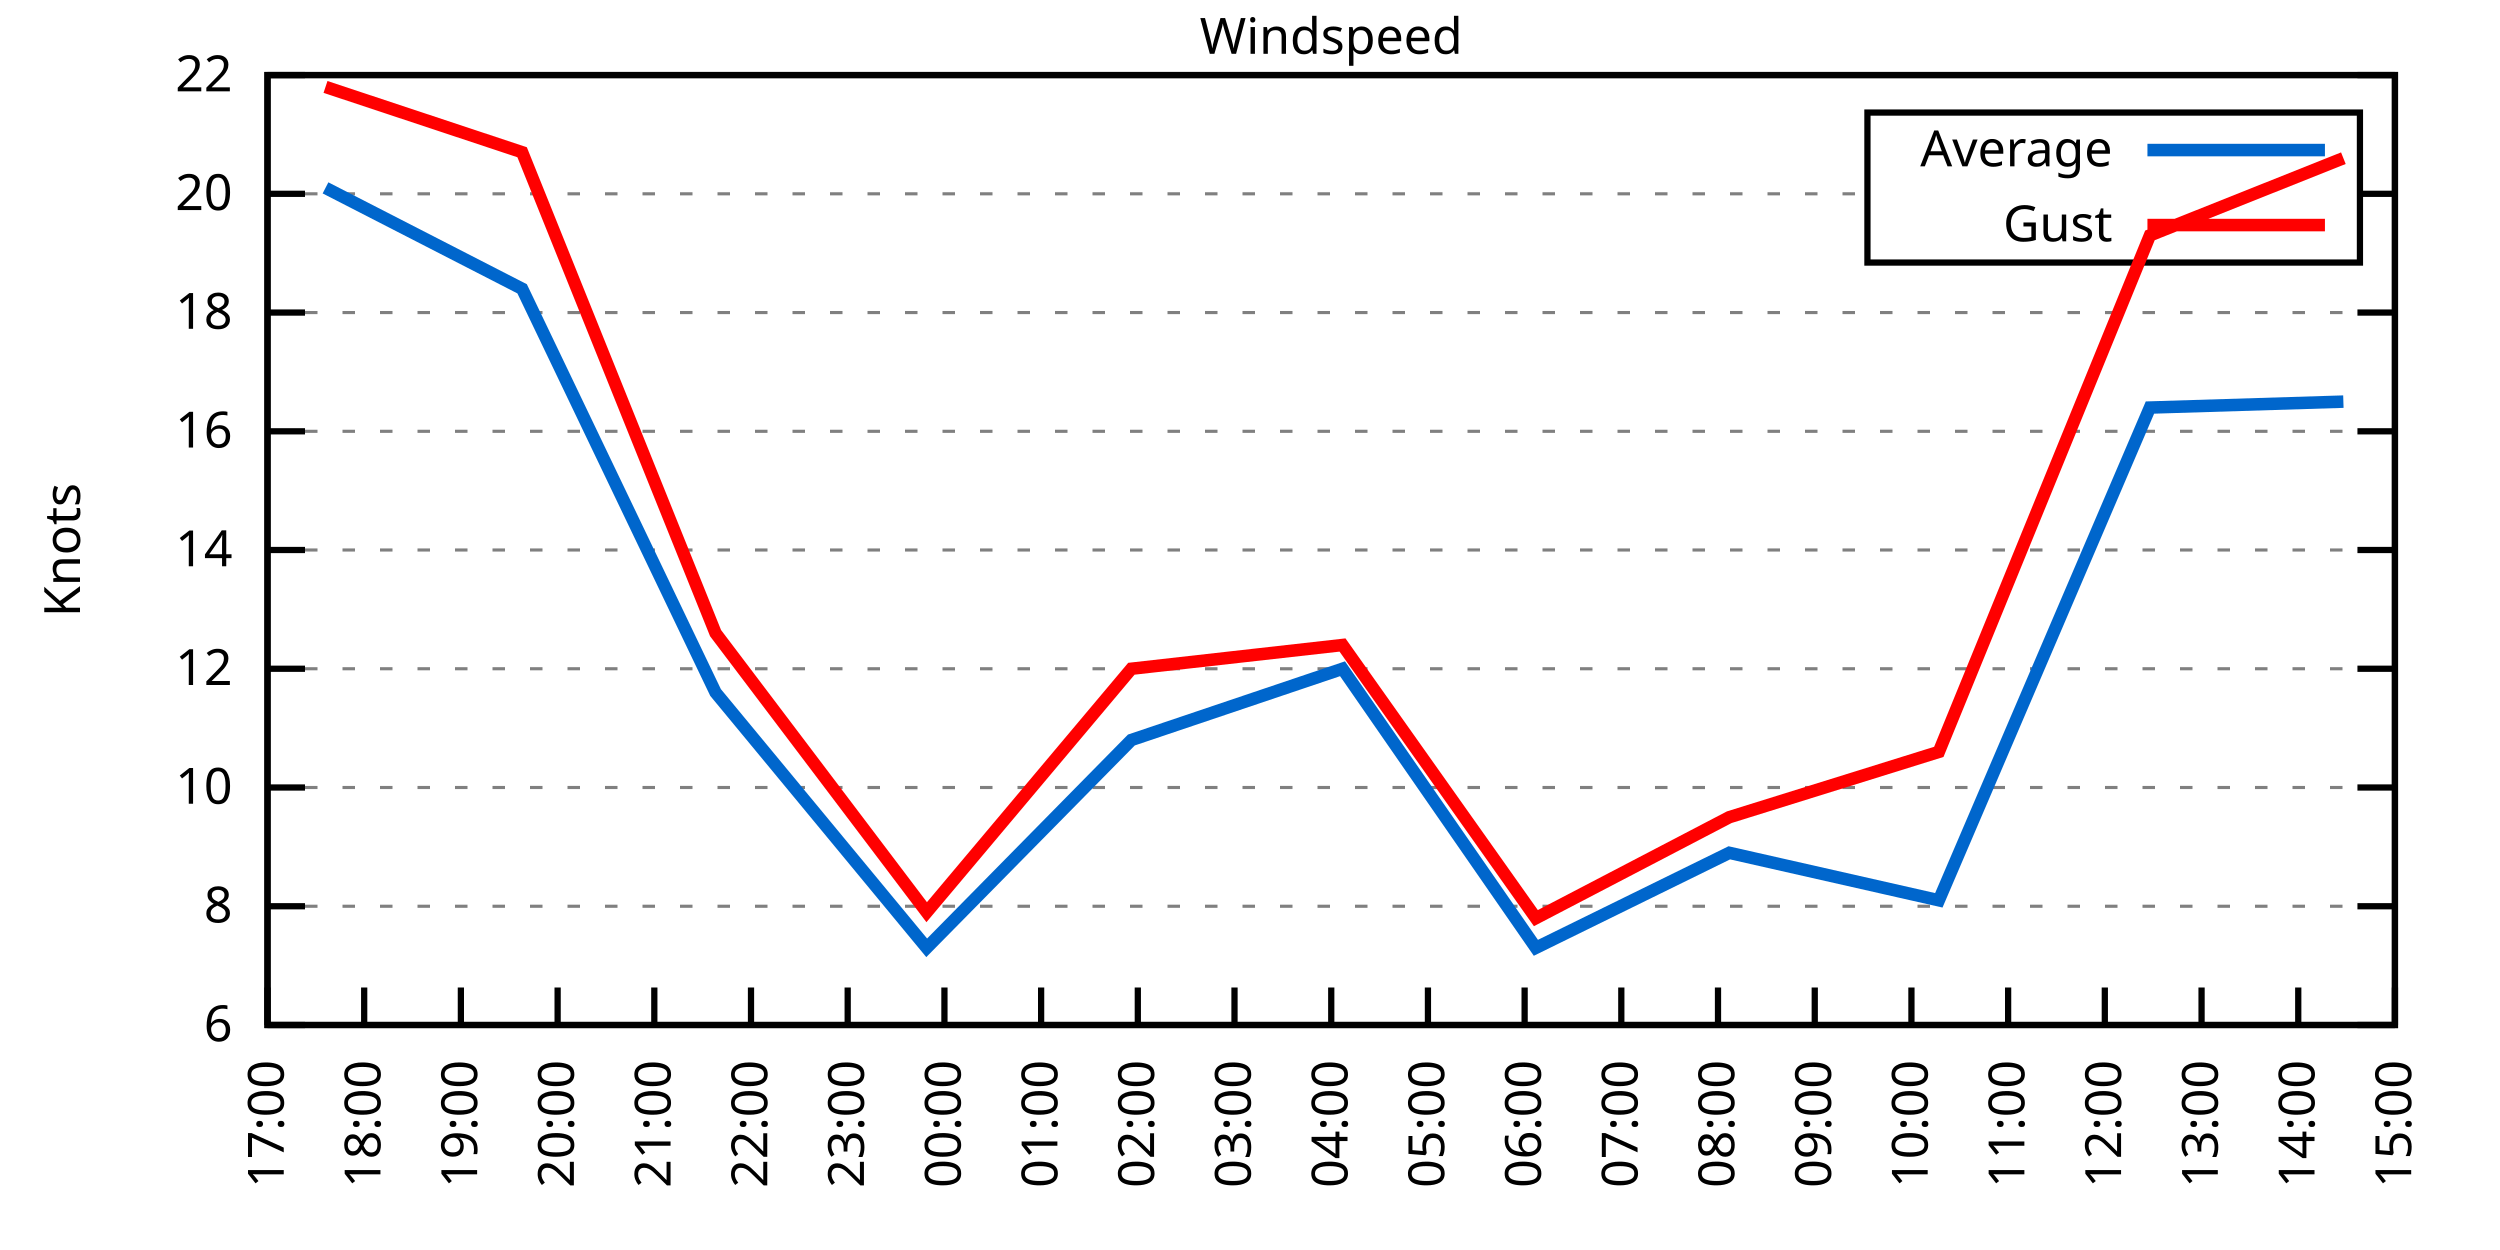
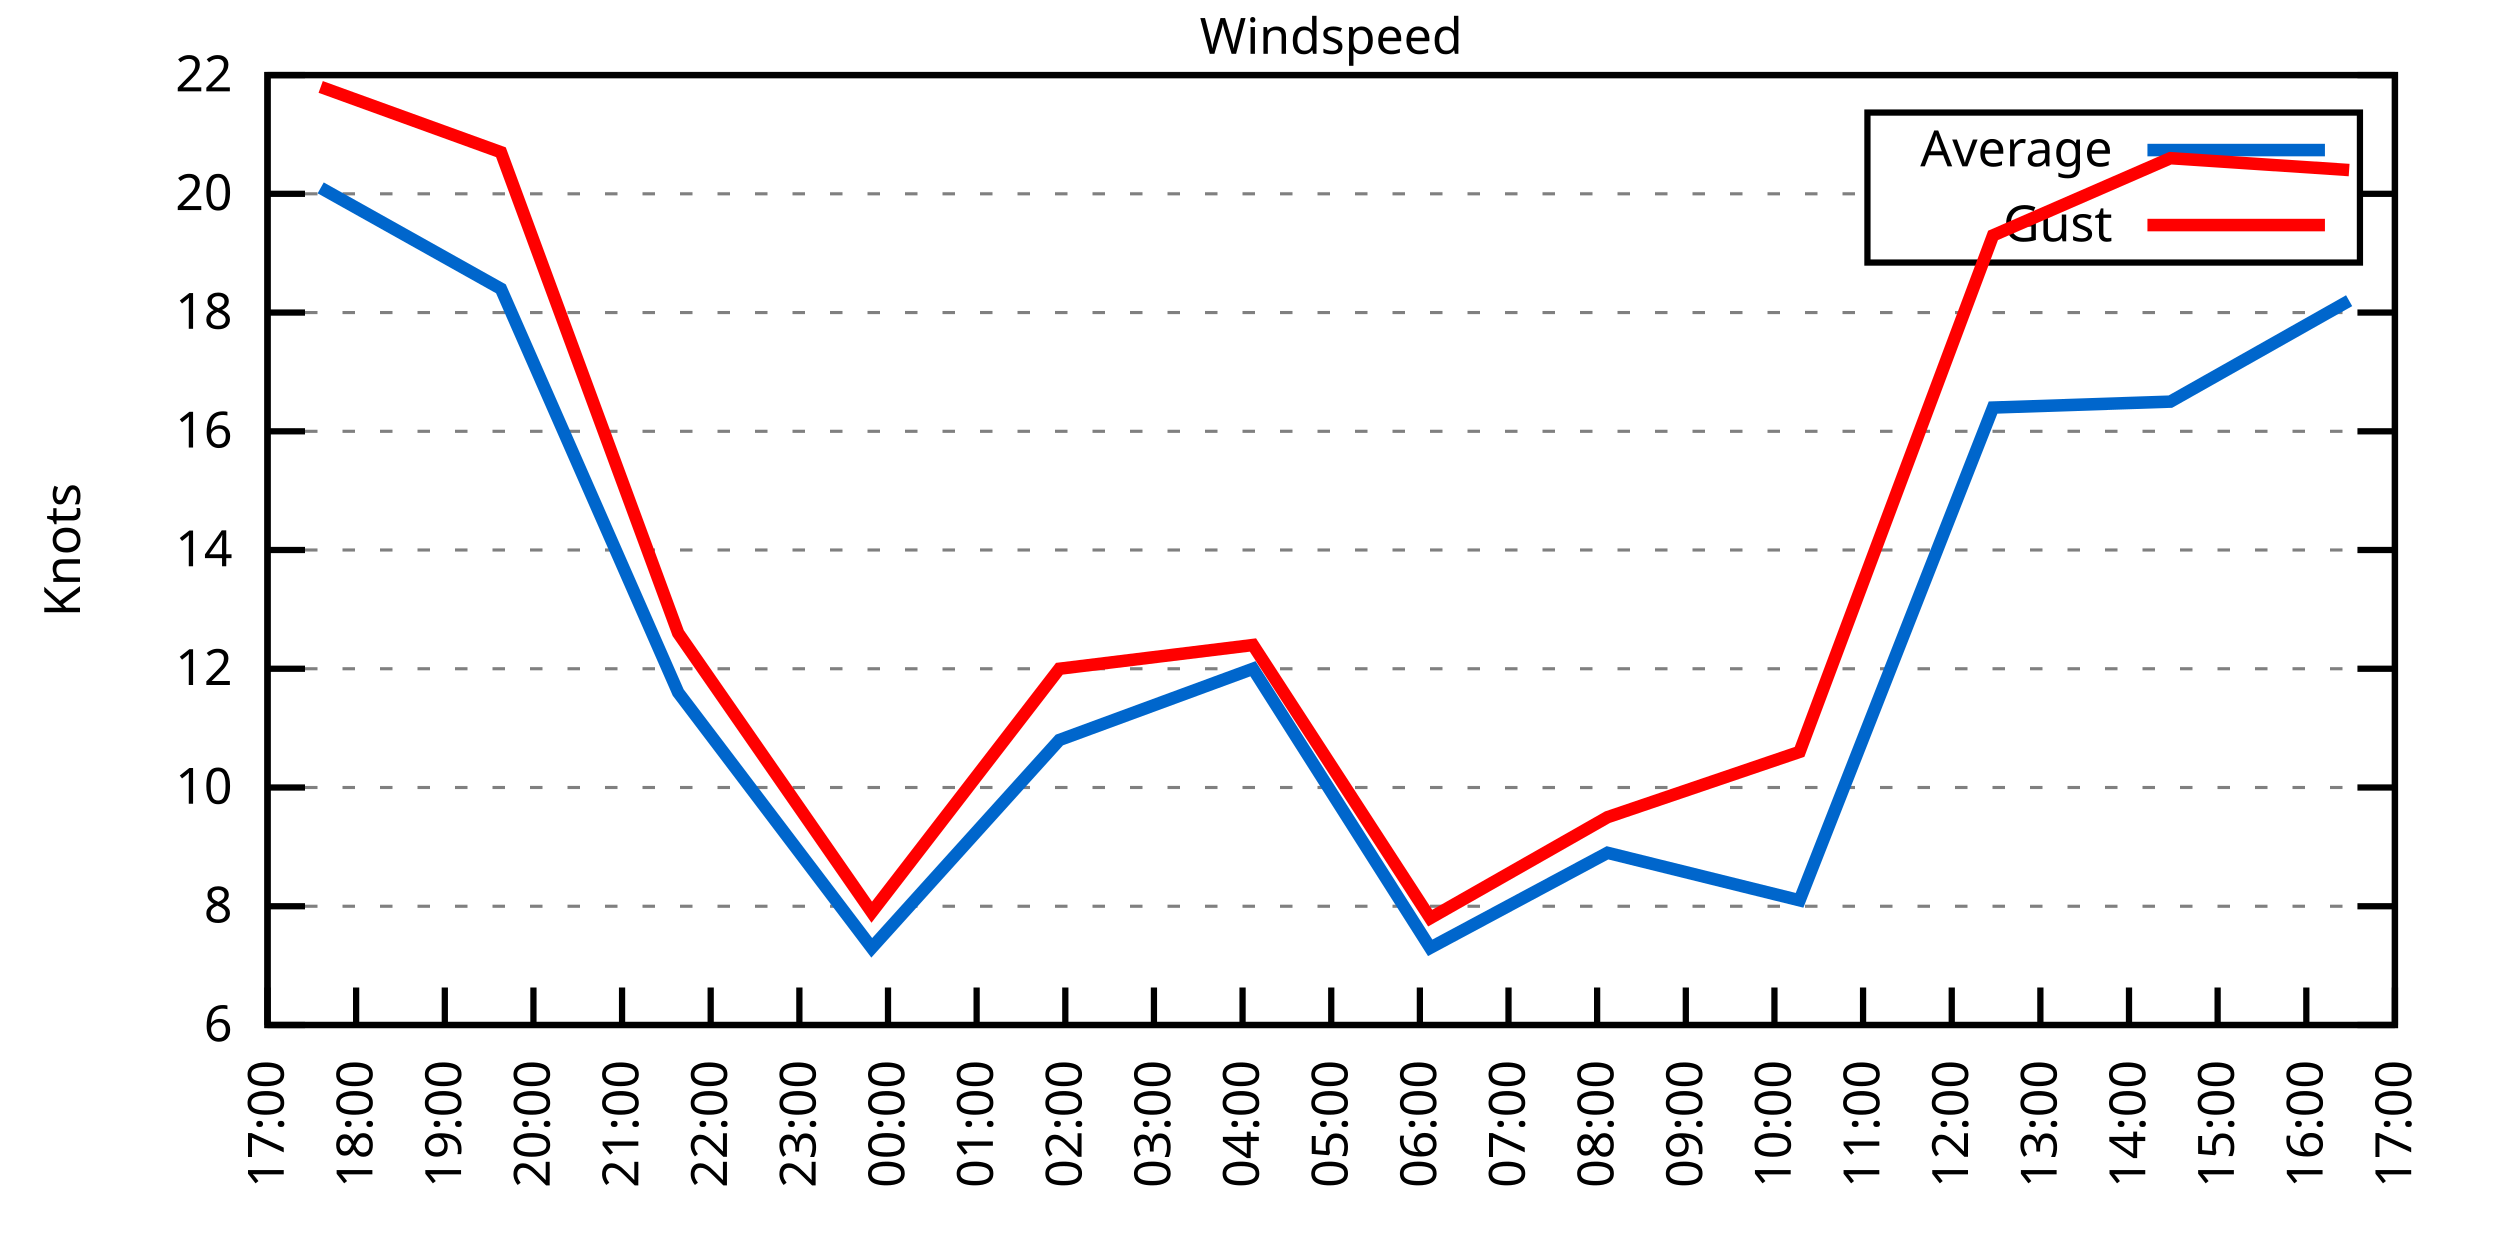
<svg xmlns="http://www.w3.org/2000/svg" xmlns:xlink="http://www.w3.org/1999/xlink" width="400" height="200" viewBox="0 0 400 200">
  <g id="gnuplot_canvas">
    <rect x="0" y="0" width="400" height="200" fill="none" />
    <defs>
      <circle id="gpDot" r="0.5" stroke-width="0.5" stroke="currentColor" />
      <path id="gpPt0" stroke-width="0.333" stroke="currentColor" d="M-1,0 h2 M0,-1 v2" />
      <path id="gpPt1" stroke-width="0.333" stroke="currentColor" d="M-1,-1 L1,1 M1,-1 L-1,1" />
      <path id="gpPt2" stroke-width="0.333" stroke="currentColor" d="M-1,0 L1,0 M0,-1 L0,1 M-1,-1 L1,1 M-1,1 L1,-1" />
      <rect id="gpPt3" stroke-width="0.333" stroke="currentColor" x="-1" y="-1" width="2" height="2" />
      <rect id="gpPt4" stroke-width="0.333" stroke="currentColor" fill="currentColor" x="-1" y="-1" width="2" height="2" />
      <circle id="gpPt5" stroke-width="0.333" stroke="currentColor" cx="0" cy="0" r="1" />
      <use xlink:href="#gpPt5" id="gpPt6" fill="currentColor" stroke="none" />
      <path id="gpPt7" stroke-width="0.333" stroke="currentColor" d="M0,-1.33 L-1.33,0.67 L1.33,0.67 z" />
      <use xlink:href="#gpPt7" id="gpPt8" fill="currentColor" stroke="none" />
      <use xlink:href="#gpPt7" id="gpPt9" stroke="currentColor" transform="rotate(180)" />
      <use xlink:href="#gpPt9" id="gpPt10" fill="currentColor" stroke="none" />
      <use xlink:href="#gpPt3" id="gpPt11" stroke="currentColor" transform="rotate(45)" />
      <use xlink:href="#gpPt11" id="gpPt12" fill="currentColor" stroke="none" />
      <path id="gpPt13" stroke-width="0.333" stroke="currentColor" d="M0,1.330 L1.265,0.411 L0.782,-1.067 L-0.782,-1.076 L-1.265,0.411 z" />
      <use xlink:href="#gpPt13" id="gpPt14" fill="currentColor" stroke="none" />
      <filter id="textbox" filterUnits="objectBoundingBox" x="0" y="0" height="1" width="1">
        <feFlood flood-color="white" flood-opacity="1" result="bgnd" />
        <feComposite in="SourceGraphic" in2="bgnd" operator="atop" />
      </filter>
      <filter id="greybox" filterUnits="objectBoundingBox" x="0" y="0" height="1" width="1">
        <feFlood flood-color="lightgrey" flood-opacity="1" result="grey" />
        <feComposite in="SourceGraphic" in2="grey" operator="atop" />
      </filter>
    </defs>
    <g fill="none" color="white" stroke="currentColor" stroke-width="1.00" stroke-linecap="butt" stroke-linejoin="miter">
</g>
    <g fill="none" color="black" stroke="currentColor" stroke-width="1.00" stroke-linecap="butt" stroke-linejoin="miter">
      <g stroke="none" shape-rendering="crispEdges">
        <polygon fill="rgb(255, 255, 255)" points="42.80,164.00 383.18,164.00 383.18,12.02 42.80,12.02 " />
      </g>
    </g>
    <g fill="none" color="black" stroke="currentColor" stroke-width="1.00" stroke-linecap="butt" stroke-linejoin="miter">
</g>
    <g fill="none" color="black" stroke="black" stroke-width="0.50" stroke-linecap="butt" stroke-linejoin="miter">
</g>
    <g fill="none" color="gray" stroke="currentColor" stroke-width="0.50" stroke-linecap="butt" stroke-linejoin="miter">
      <path stroke="gray" stroke-dasharray="2,4" class="gridline" d="M42.80,164.00 L383.19,164.00  " />
    </g>
    <g fill="none" color="gray" stroke="gray" stroke-width="1.00" stroke-linecap="butt" stroke-linejoin="miter">
</g>
    <g fill="none" color="black" stroke="currentColor" stroke-width="1.00" stroke-linecap="butt" stroke-linejoin="miter">
      <path stroke="black" d="M42.80,164.00 L48.80,164.00 M383.19,164.00 L377.19,164.00  " />
      <g transform="translate(37.20,166.60)" stroke="none" fill="black" font-family="Sans" font-size="8.00" text-anchor="end">
        <text>
          <tspan font-family="Sans"> 6</tspan>
        </text>
      </g>
    </g>
    <g fill="none" color="black" stroke="currentColor" stroke-width="1.00" stroke-linecap="butt" stroke-linejoin="miter">
</g>
    <g fill="none" color="black" stroke="black" stroke-width="0.50" stroke-linecap="butt" stroke-linejoin="miter">
</g>
    <g fill="none" color="gray" stroke="currentColor" stroke-width="0.50" stroke-linecap="butt" stroke-linejoin="miter">
      <path stroke="gray" stroke-dasharray="2,4" class="gridline" d="M42.80,145.00 L383.19,145.00  " />
    </g>
    <g fill="none" color="gray" stroke="gray" stroke-width="1.00" stroke-linecap="butt" stroke-linejoin="miter">
</g>
    <g fill="none" color="black" stroke="currentColor" stroke-width="1.00" stroke-linecap="butt" stroke-linejoin="miter">
      <path stroke="black" d="M42.80,145.00 L48.80,145.00 M383.19,145.00 L377.19,145.00  " />
      <g transform="translate(37.20,147.60)" stroke="none" fill="black" font-family="Sans" font-size="8.00" text-anchor="end">
        <text>
          <tspan font-family="Sans"> 8</tspan>
        </text>
      </g>
    </g>
    <g fill="none" color="black" stroke="currentColor" stroke-width="1.00" stroke-linecap="butt" stroke-linejoin="miter">
</g>
    <g fill="none" color="black" stroke="black" stroke-width="0.50" stroke-linecap="butt" stroke-linejoin="miter">
</g>
    <g fill="none" color="gray" stroke="currentColor" stroke-width="0.50" stroke-linecap="butt" stroke-linejoin="miter">
      <path stroke="gray" stroke-dasharray="2,4" class="gridline" d="M42.80,126.00 L383.19,126.00  " />
    </g>
    <g fill="none" color="gray" stroke="gray" stroke-width="1.00" stroke-linecap="butt" stroke-linejoin="miter">
</g>
    <g fill="none" color="black" stroke="currentColor" stroke-width="1.00" stroke-linecap="butt" stroke-linejoin="miter">
      <path stroke="black" d="M42.80,126.00 L48.80,126.00 M383.19,126.00 L377.19,126.00  " />
      <g transform="translate(37.20,128.60)" stroke="none" fill="black" font-family="Sans" font-size="8.00" text-anchor="end">
        <text>
          <tspan font-family="Sans"> 10</tspan>
        </text>
      </g>
    </g>
    <g fill="none" color="black" stroke="currentColor" stroke-width="1.00" stroke-linecap="butt" stroke-linejoin="miter">
</g>
    <g fill="none" color="black" stroke="black" stroke-width="0.50" stroke-linecap="butt" stroke-linejoin="miter">
</g>
    <g fill="none" color="gray" stroke="currentColor" stroke-width="0.50" stroke-linecap="butt" stroke-linejoin="miter">
      <path stroke="gray" stroke-dasharray="2,4" class="gridline" d="M42.80,107.00 L383.19,107.00  " />
    </g>
    <g fill="none" color="gray" stroke="gray" stroke-width="1.00" stroke-linecap="butt" stroke-linejoin="miter">
</g>
    <g fill="none" color="black" stroke="currentColor" stroke-width="1.00" stroke-linecap="butt" stroke-linejoin="miter">
      <path stroke="black" d="M42.80,107.00 L48.80,107.00 M383.19,107.00 L377.19,107.00  " />
      <g transform="translate(37.20,109.60)" stroke="none" fill="black" font-family="Sans" font-size="8.00" text-anchor="end">
        <text>
          <tspan font-family="Sans"> 12</tspan>
        </text>
      </g>
    </g>
    <g fill="none" color="black" stroke="currentColor" stroke-width="1.00" stroke-linecap="butt" stroke-linejoin="miter">
</g>
    <g fill="none" color="black" stroke="black" stroke-width="0.50" stroke-linecap="butt" stroke-linejoin="miter">
</g>
    <g fill="none" color="gray" stroke="currentColor" stroke-width="0.50" stroke-linecap="butt" stroke-linejoin="miter">
      <path stroke="gray" stroke-dasharray="2,4" class="gridline" d="M42.80,88.00 L383.19,88.00  " />
    </g>
    <g fill="none" color="gray" stroke="gray" stroke-width="1.00" stroke-linecap="butt" stroke-linejoin="miter">
</g>
    <g fill="none" color="black" stroke="currentColor" stroke-width="1.00" stroke-linecap="butt" stroke-linejoin="miter">
      <path stroke="black" d="M42.80,88.00 L48.80,88.00 M383.19,88.00 L377.19,88.00  " />
      <g transform="translate(37.20,90.60)" stroke="none" fill="black" font-family="Sans" font-size="8.00" text-anchor="end">
        <text>
          <tspan font-family="Sans"> 14</tspan>
        </text>
      </g>
    </g>
    <g fill="none" color="black" stroke="currentColor" stroke-width="1.00" stroke-linecap="butt" stroke-linejoin="miter">
</g>
    <g fill="none" color="black" stroke="black" stroke-width="0.50" stroke-linecap="butt" stroke-linejoin="miter">
</g>
    <g fill="none" color="gray" stroke="currentColor" stroke-width="0.50" stroke-linecap="butt" stroke-linejoin="miter">
      <path stroke="gray" stroke-dasharray="2,4" class="gridline" d="M42.80,69.01 L383.19,69.01  " />
    </g>
    <g fill="none" color="gray" stroke="gray" stroke-width="1.00" stroke-linecap="butt" stroke-linejoin="miter">
</g>
    <g fill="none" color="black" stroke="currentColor" stroke-width="1.00" stroke-linecap="butt" stroke-linejoin="miter">
      <path stroke="black" d="M42.80,69.01 L48.80,69.01 M383.19,69.01 L377.19,69.01  " />
      <g transform="translate(37.20,71.61)" stroke="none" fill="black" font-family="Sans" font-size="8.00" text-anchor="end">
        <text>
          <tspan font-family="Sans"> 16</tspan>
        </text>
      </g>
    </g>
    <g fill="none" color="black" stroke="currentColor" stroke-width="1.00" stroke-linecap="butt" stroke-linejoin="miter">
</g>
    <g fill="none" color="black" stroke="black" stroke-width="0.50" stroke-linecap="butt" stroke-linejoin="miter">
</g>
    <g fill="none" color="gray" stroke="currentColor" stroke-width="0.50" stroke-linecap="butt" stroke-linejoin="miter">
      <path stroke="gray" stroke-dasharray="2,4" class="gridline" d="M42.80,50.01 L383.19,50.01  " />
    </g>
    <g fill="none" color="gray" stroke="gray" stroke-width="1.00" stroke-linecap="butt" stroke-linejoin="miter">
</g>
    <g fill="none" color="black" stroke="currentColor" stroke-width="1.00" stroke-linecap="butt" stroke-linejoin="miter">
      <path stroke="black" d="M42.80,50.01 L48.80,50.01 M383.19,50.01 L377.19,50.01  " />
      <g transform="translate(37.20,52.61)" stroke="none" fill="black" font-family="Sans" font-size="8.00" text-anchor="end">
        <text>
          <tspan font-family="Sans"> 18</tspan>
        </text>
      </g>
    </g>
    <g fill="none" color="black" stroke="currentColor" stroke-width="1.00" stroke-linecap="butt" stroke-linejoin="miter">
</g>
    <g fill="none" color="black" stroke="black" stroke-width="0.50" stroke-linecap="butt" stroke-linejoin="miter">
</g>
    <g fill="none" color="gray" stroke="currentColor" stroke-width="0.50" stroke-linecap="butt" stroke-linejoin="miter">
      <path stroke="gray" stroke-dasharray="2,4" class="gridline" d="M42.80,31.01 L298.79,31.01 M377.59,31.01 L383.19,31.01  " />
    </g>
    <g fill="none" color="gray" stroke="gray" stroke-width="1.00" stroke-linecap="butt" stroke-linejoin="miter">
</g>
    <g fill="none" color="black" stroke="currentColor" stroke-width="1.00" stroke-linecap="butt" stroke-linejoin="miter">
      <path stroke="black" d="M42.80,31.01 L48.80,31.01 M383.19,31.01 L377.19,31.01  " />
      <g transform="translate(37.20,33.61)" stroke="none" fill="black" font-family="Sans" font-size="8.00" text-anchor="end">
        <text>
          <tspan font-family="Sans"> 20</tspan>
        </text>
      </g>
    </g>
    <g fill="none" color="black" stroke="currentColor" stroke-width="1.00" stroke-linecap="butt" stroke-linejoin="miter">
</g>
    <g fill="none" color="black" stroke="black" stroke-width="0.50" stroke-linecap="butt" stroke-linejoin="miter">
</g>
    <g fill="none" color="gray" stroke="currentColor" stroke-width="0.50" stroke-linecap="butt" stroke-linejoin="miter">
      <path stroke="gray" stroke-dasharray="2,4" class="gridline" d="M42.80,12.01 L383.19,12.01  " />
    </g>
    <g fill="none" color="gray" stroke="gray" stroke-width="1.00" stroke-linecap="butt" stroke-linejoin="miter">
</g>
    <g fill="none" color="black" stroke="currentColor" stroke-width="1.00" stroke-linecap="butt" stroke-linejoin="miter">
      <path stroke="black" d="M42.80,12.01 L48.80,12.01 M383.19,12.01 L377.19,12.01  " />
      <g transform="translate(37.20,14.61)" stroke="none" fill="black" font-family="Sans" font-size="8.00" text-anchor="end">
        <text>
          <tspan font-family="Sans"> 22</tspan>
        </text>
      </g>
    </g>
    <g fill="none" color="black" stroke="currentColor" stroke-width="1.00" stroke-linecap="butt" stroke-linejoin="miter">
      <path stroke="black" d="M42.80,164.00 L42.80,158.00  " />
      <g transform="translate(45.40,169.60) rotate(270.00)" stroke="none" fill="black" font-family="Sans" font-size="8.00" text-anchor="end">
        <text>
          <tspan font-family="Sans">17:00</tspan>
        </text>
      </g>
    </g>
    <g fill="none" color="black" stroke="currentColor" stroke-width="1.00" stroke-linecap="butt" stroke-linejoin="miter">
-       <path stroke="black" d="M58.27,164.00 L58.27,158.00  " />
-       <g transform="translate(60.87,169.60) rotate(270.00)" stroke="none" fill="black" font-family="Sans" font-size="8.00" text-anchor="end">
+       <path stroke="black" d="M56.98,164.00 L56.98,158.00  " />
+       <g transform="translate(59.58,169.60) rotate(270.00)" stroke="none" fill="black" font-family="Sans" font-size="8.00" text-anchor="end">
        <text>
          <tspan font-family="Sans">18:00</tspan>
        </text>
      </g>
    </g>
    <g fill="none" color="black" stroke="currentColor" stroke-width="1.00" stroke-linecap="butt" stroke-linejoin="miter">
-       <path stroke="black" d="M73.74,164.00 L73.74,158.00  " />
-       <g transform="translate(76.34,169.60) rotate(270.00)" stroke="none" fill="black" font-family="Sans" font-size="8.00" text-anchor="end">
+       <path stroke="black" d="M71.17,164.00 L71.17,158.00  " />
+       <g transform="translate(73.77,169.60) rotate(270.00)" stroke="none" fill="black" font-family="Sans" font-size="8.00" text-anchor="end">
        <text>
          <tspan font-family="Sans">19:00</tspan>
        </text>
      </g>
    </g>
    <g fill="none" color="black" stroke="currentColor" stroke-width="1.00" stroke-linecap="butt" stroke-linejoin="miter">
-       <path stroke="black" d="M89.22,164.00 L89.22,158.00  " />
-       <g transform="translate(91.82,169.60) rotate(270.00)" stroke="none" fill="black" font-family="Sans" font-size="8.00" text-anchor="end">
+       <path stroke="black" d="M85.35,164.00 L85.35,158.00  " />
+       <g transform="translate(87.95,169.60) rotate(270.00)" stroke="none" fill="black" font-family="Sans" font-size="8.00" text-anchor="end">
        <text>
          <tspan font-family="Sans">20:00</tspan>
        </text>
      </g>
    </g>
    <g fill="none" color="black" stroke="currentColor" stroke-width="1.00" stroke-linecap="butt" stroke-linejoin="miter">
-       <path stroke="black" d="M104.69,164.00 L104.69,158.00  " />
-       <g transform="translate(107.29,169.60) rotate(270.00)" stroke="none" fill="black" font-family="Sans" font-size="8.00" text-anchor="end">
+       <path stroke="black" d="M99.53,164.00 L99.53,158.00  " />
+       <g transform="translate(102.13,169.60) rotate(270.00)" stroke="none" fill="black" font-family="Sans" font-size="8.00" text-anchor="end">
        <text>
          <tspan font-family="Sans">21:00</tspan>
        </text>
      </g>
    </g>
    <g fill="none" color="black" stroke="currentColor" stroke-width="1.00" stroke-linecap="butt" stroke-linejoin="miter">
-       <path stroke="black" d="M120.16,164.00 L120.16,158.00  " />
-       <g transform="translate(122.76,169.60) rotate(270.00)" stroke="none" fill="black" font-family="Sans" font-size="8.00" text-anchor="end">
+       <path stroke="black" d="M113.71,164.00 L113.71,158.00  " />
+       <g transform="translate(116.31,169.60) rotate(270.00)" stroke="none" fill="black" font-family="Sans" font-size="8.00" text-anchor="end">
        <text>
          <tspan font-family="Sans">22:00</tspan>
        </text>
      </g>
    </g>
    <g fill="none" color="black" stroke="currentColor" stroke-width="1.00" stroke-linecap="butt" stroke-linejoin="miter">
-       <path stroke="black" d="M135.63,164.00 L135.63,158.00  " />
-       <g transform="translate(138.23,169.60) rotate(270.00)" stroke="none" fill="black" font-family="Sans" font-size="8.00" text-anchor="end">
+       <path stroke="black" d="M127.90,164.00 L127.90,158.00  " />
+       <g transform="translate(130.50,169.60) rotate(270.00)" stroke="none" fill="black" font-family="Sans" font-size="8.00" text-anchor="end">
        <text>
          <tspan font-family="Sans">23:00</tspan>
        </text>
      </g>
    </g>
    <g fill="none" color="black" stroke="currentColor" stroke-width="1.00" stroke-linecap="butt" stroke-linejoin="miter">
-       <path stroke="black" d="M151.11,164.00 L151.11,158.00  " />
-       <g transform="translate(153.71,169.60) rotate(270.00)" stroke="none" fill="black" font-family="Sans" font-size="8.00" text-anchor="end">
+       <path stroke="black" d="M142.08,164.00 L142.08,158.00  " />
+       <g transform="translate(144.68,169.60) rotate(270.00)" stroke="none" fill="black" font-family="Sans" font-size="8.00" text-anchor="end">
        <text>
          <tspan font-family="Sans">00:00</tspan>
        </text>
      </g>
    </g>
    <g fill="none" color="black" stroke="currentColor" stroke-width="1.00" stroke-linecap="butt" stroke-linejoin="miter">
-       <path stroke="black" d="M166.58,164.00 L166.58,158.00  " />
-       <g transform="translate(169.18,169.60) rotate(270.00)" stroke="none" fill="black" font-family="Sans" font-size="8.00" text-anchor="end">
+       <path stroke="black" d="M156.26,164.00 L156.26,158.00  " />
+       <g transform="translate(158.86,169.60) rotate(270.00)" stroke="none" fill="black" font-family="Sans" font-size="8.00" text-anchor="end">
        <text>
          <tspan font-family="Sans">01:00</tspan>
        </text>
      </g>
    </g>
    <g fill="none" color="black" stroke="currentColor" stroke-width="1.00" stroke-linecap="butt" stroke-linejoin="miter">
-       <path stroke="black" d="M182.05,164.00 L182.05,158.00  " />
-       <g transform="translate(184.65,169.60) rotate(270.00)" stroke="none" fill="black" font-family="Sans" font-size="8.00" text-anchor="end">
+       <path stroke="black" d="M170.45,164.00 L170.45,158.00  " />
+       <g transform="translate(173.05,169.60) rotate(270.00)" stroke="none" fill="black" font-family="Sans" font-size="8.00" text-anchor="end">
        <text>
          <tspan font-family="Sans">02:00</tspan>
        </text>
      </g>
    </g>
    <g fill="none" color="black" stroke="currentColor" stroke-width="1.00" stroke-linecap="butt" stroke-linejoin="miter">
-       <path stroke="black" d="M197.52,164.00 L197.52,158.00  " />
-       <g transform="translate(200.12,169.60) rotate(270.00)" stroke="none" fill="black" font-family="Sans" font-size="8.00" text-anchor="end">
+       <path stroke="black" d="M184.63,164.00 L184.63,158.00  " />
+       <g transform="translate(187.23,169.60) rotate(270.00)" stroke="none" fill="black" font-family="Sans" font-size="8.00" text-anchor="end">
        <text>
          <tspan font-family="Sans">03:00</tspan>
+         </text>
+       </g>
+     </g>
+     <g fill="none" color="black" stroke="currentColor" stroke-width="1.00" stroke-linecap="butt" stroke-linejoin="miter">
+       <path stroke="black" d="M198.81,164.00 L198.81,158.00  " />
+       <g transform="translate(201.41,169.60) rotate(270.00)" stroke="none" fill="black" font-family="Sans" font-size="8.00" text-anchor="end">
+         <text>
+           <tspan font-family="Sans">04:00</tspan>
        </text>
      </g>
    </g>
    <g fill="none" color="black" stroke="currentColor" stroke-width="1.00" stroke-linecap="butt" stroke-linejoin="miter">
      <path stroke="black" d="M213.00,164.00 L213.00,158.00  " />
      <g transform="translate(215.60,169.60) rotate(270.00)" stroke="none" fill="black" font-family="Sans" font-size="8.00" text-anchor="end">
        <text>
-           <tspan font-family="Sans">04:00</tspan>
-         </text>
-       </g>
-     </g>
-     <g fill="none" color="black" stroke="currentColor" stroke-width="1.00" stroke-linecap="butt" stroke-linejoin="miter">
-       <path stroke="black" d="M228.47,164.00 L228.47,158.00  " />
-       <g transform="translate(231.07,169.60) rotate(270.00)" stroke="none" fill="black" font-family="Sans" font-size="8.00" text-anchor="end">
-         <text>
          <tspan font-family="Sans">05:00</tspan>
        </text>
      </g>
    </g>
    <g fill="none" color="black" stroke="currentColor" stroke-width="1.00" stroke-linecap="butt" stroke-linejoin="miter">
-       <path stroke="black" d="M243.94,164.00 L243.94,158.00  " />
-       <g transform="translate(246.54,169.60) rotate(270.00)" stroke="none" fill="black" font-family="Sans" font-size="8.00" text-anchor="end">
+       <path stroke="black" d="M227.18,164.00 L227.18,158.00  " />
+       <g transform="translate(229.78,169.60) rotate(270.00)" stroke="none" fill="black" font-family="Sans" font-size="8.00" text-anchor="end">
        <text>
          <tspan font-family="Sans">06:00</tspan>
        </text>
      </g>
    </g>
    <g fill="none" color="black" stroke="currentColor" stroke-width="1.00" stroke-linecap="butt" stroke-linejoin="miter">
-       <path stroke="black" d="M259.41,164.00 L259.41,158.00  " />
-       <g transform="translate(262.01,169.60) rotate(270.00)" stroke="none" fill="black" font-family="Sans" font-size="8.00" text-anchor="end">
+       <path stroke="black" d="M241.36,164.00 L241.36,158.00  " />
+       <g transform="translate(243.96,169.60) rotate(270.00)" stroke="none" fill="black" font-family="Sans" font-size="8.00" text-anchor="end">
        <text>
          <tspan font-family="Sans">07:00</tspan>
        </text>
      </g>
    </g>
    <g fill="none" color="black" stroke="currentColor" stroke-width="1.00" stroke-linecap="butt" stroke-linejoin="miter">
-       <path stroke="black" d="M274.88,164.00 L274.88,158.00  " />
-       <g transform="translate(277.48,169.60) rotate(270.00)" stroke="none" fill="black" font-family="Sans" font-size="8.00" text-anchor="end">
+       <path stroke="black" d="M255.54,164.00 L255.54,158.00  " />
+       <g transform="translate(258.14,169.60) rotate(270.00)" stroke="none" fill="black" font-family="Sans" font-size="8.00" text-anchor="end">
        <text>
          <tspan font-family="Sans">08:00</tspan>
        </text>
      </g>
    </g>
    <g fill="none" color="black" stroke="currentColor" stroke-width="1.00" stroke-linecap="butt" stroke-linejoin="miter">
-       <path stroke="black" d="M290.36,164.00 L290.36,158.00  " />
-       <g transform="translate(292.96,169.60) rotate(270.00)" stroke="none" fill="black" font-family="Sans" font-size="8.00" text-anchor="end">
+       <path stroke="black" d="M269.73,164.00 L269.73,158.00  " />
+       <g transform="translate(272.33,169.60) rotate(270.00)" stroke="none" fill="black" font-family="Sans" font-size="8.00" text-anchor="end">
        <text>
          <tspan font-family="Sans">09:00</tspan>
        </text>
      </g>
    </g>
    <g fill="none" color="black" stroke="currentColor" stroke-width="1.00" stroke-linecap="butt" stroke-linejoin="miter">
-       <path stroke="black" d="M305.83,164.00 L305.83,158.00  " />
-       <g transform="translate(308.43,169.60) rotate(270.00)" stroke="none" fill="black" font-family="Sans" font-size="8.00" text-anchor="end">
+       <path stroke="black" d="M283.91,164.00 L283.91,158.00  " />
+       <g transform="translate(286.51,169.60) rotate(270.00)" stroke="none" fill="black" font-family="Sans" font-size="8.00" text-anchor="end">
        <text>
          <tspan font-family="Sans">10:00</tspan>
        </text>
      </g>
    </g>
    <g fill="none" color="black" stroke="currentColor" stroke-width="1.00" stroke-linecap="butt" stroke-linejoin="miter">
-       <path stroke="black" d="M321.30,164.00 L321.30,158.00  " />
-       <g transform="translate(323.90,169.60) rotate(270.00)" stroke="none" fill="black" font-family="Sans" font-size="8.00" text-anchor="end">
+       <path stroke="black" d="M298.09,164.00 L298.09,158.00  " />
+       <g transform="translate(300.69,169.60) rotate(270.00)" stroke="none" fill="black" font-family="Sans" font-size="8.00" text-anchor="end">
        <text>
          <tspan font-family="Sans">11:00</tspan>
        </text>
      </g>
    </g>
    <g fill="none" color="black" stroke="currentColor" stroke-width="1.00" stroke-linecap="butt" stroke-linejoin="miter">
-       <path stroke="black" d="M336.77,164.00 L336.77,158.00  " />
-       <g transform="translate(339.37,169.60) rotate(270.00)" stroke="none" fill="black" font-family="Sans" font-size="8.00" text-anchor="end">
+       <path stroke="black" d="M312.28,164.00 L312.28,158.00  " />
+       <g transform="translate(314.88,169.60) rotate(270.00)" stroke="none" fill="black" font-family="Sans" font-size="8.00" text-anchor="end">
        <text>
          <tspan font-family="Sans">12:00</tspan>
        </text>
      </g>
    </g>
    <g fill="none" color="black" stroke="currentColor" stroke-width="1.00" stroke-linecap="butt" stroke-linejoin="miter">
-       <path stroke="black" d="M352.25,164.00 L352.25,158.00  " />
-       <g transform="translate(354.85,169.60) rotate(270.00)" stroke="none" fill="black" font-family="Sans" font-size="8.00" text-anchor="end">
+       <path stroke="black" d="M326.46,164.00 L326.46,158.00  " />
+       <g transform="translate(329.06,169.60) rotate(270.00)" stroke="none" fill="black" font-family="Sans" font-size="8.00" text-anchor="end">
        <text>
          <tspan font-family="Sans">13:00</tspan>
        </text>
      </g>
    </g>
    <g fill="none" color="black" stroke="currentColor" stroke-width="1.00" stroke-linecap="butt" stroke-linejoin="miter">
-       <path stroke="black" d="M367.72,164.00 L367.72,158.00  " />
-       <g transform="translate(370.32,169.60) rotate(270.00)" stroke="none" fill="black" font-family="Sans" font-size="8.00" text-anchor="end">
+       <path stroke="black" d="M340.64,164.00 L340.64,158.00  " />
+       <g transform="translate(343.24,169.60) rotate(270.00)" stroke="none" fill="black" font-family="Sans" font-size="8.00" text-anchor="end">
        <text>
          <tspan font-family="Sans">14:00</tspan>
+         </text>
+       </g>
+     </g>
+     <g fill="none" color="black" stroke="currentColor" stroke-width="1.00" stroke-linecap="butt" stroke-linejoin="miter">
+       <path stroke="black" d="M354.82,164.00 L354.82,158.00  " />
+       <g transform="translate(357.42,169.60) rotate(270.00)" stroke="none" fill="black" font-family="Sans" font-size="8.00" text-anchor="end">
+         <text>
+           <tspan font-family="Sans">15:00</tspan>
+         </text>
+       </g>
+     </g>
+     <g fill="none" color="black" stroke="currentColor" stroke-width="1.00" stroke-linecap="butt" stroke-linejoin="miter">
+       <path stroke="black" d="M369.01,164.00 L369.01,158.00  " />
+       <g transform="translate(371.61,169.60) rotate(270.00)" stroke="none" fill="black" font-family="Sans" font-size="8.00" text-anchor="end">
+         <text>
+           <tspan font-family="Sans">16:00</tspan>
        </text>
      </g>
    </g>
    <g fill="none" color="black" stroke="currentColor" stroke-width="1.00" stroke-linecap="butt" stroke-linejoin="miter">
      <path stroke="black" d="M383.19,164.00 L383.19,158.00  " />
      <g transform="translate(385.79,169.60) rotate(270.00)" stroke="none" fill="black" font-family="Sans" font-size="8.00" text-anchor="end">
        <text>
-           <tspan font-family="Sans">15:00</tspan>
+           <tspan font-family="Sans">17:00</tspan>
        </text>
      </g>
    </g>
    <g fill="none" color="black" stroke="currentColor" stroke-width="1.00" stroke-linecap="butt" stroke-linejoin="miter">
</g>
    <g fill="none" color="black" stroke="currentColor" stroke-width="1.00" stroke-linecap="butt" stroke-linejoin="miter">
      <path stroke="black" d="M42.80,12.01 L42.80,164.00 L383.19,164.00 L383.19,12.01 L42.80,12.01 Z  " />
    </g>
    <g fill="none" color="black" stroke="currentColor" stroke-width="1.00" stroke-linecap="butt" stroke-linejoin="miter">
</g>
    <g fill="none" color="black" stroke="currentColor" stroke-width="1.00" stroke-linecap="butt" stroke-linejoin="miter">
      <path stroke="black" d="M298.79,42.01 L298.79,18.01 L377.59,18.01 L377.59,42.01 L298.79,42.01 Z  " />
    </g>
    <g id="Windspeed_plot_1">
      <g fill="none" color="white" stroke="black" stroke-width="2.00" stroke-linecap="butt" stroke-linejoin="miter">
</g>
      <g fill="none" color="black" stroke="currentColor" stroke-width="2.00" stroke-linecap="butt" stroke-linejoin="miter">
        <g transform="translate(337.99,26.61)" stroke="none" fill="black" font-family="Sans" font-size="8.00" text-anchor="end">
          <text>
            <tspan font-family="Sans">Average</tspan>
          </text>
        </g>
      </g>
      <g fill="none" color="black" stroke="currentColor" stroke-width="2.00" stroke-linecap="butt" stroke-linejoin="miter">
-         <path stroke="rgb(  0, 102, 204)" d="M343.59,24.01 L371.99,24.01 M52.08,30.06 L83.54,46.21 L114.49,110.80 L148.27,151.65 L181.02,118.40 L214.80,107.00   L245.74,151.65 L276.69,136.45 L310.21,144.05 L343.99,65.21 L374.94,64.26  " />
+         <path stroke="rgb(  0, 102, 204)" d="M343.59,24.01 L371.99,24.01 M51.31,30.06 L80.15,46.21 L108.51,110.80 L139.48,151.65 L169.50,118.40 L200.47,107.00   L228.83,151.65 L257.20,136.45 L287.93,144.05 L318.89,65.21 L347.26,64.26 L375.86,48.11  " />
      </g>
    </g>
    <g id="Windspeed_plot_2">
      <g fill="none" color="black" stroke="currentColor" stroke-width="2.00" stroke-linecap="butt" stroke-linejoin="miter">
        <g transform="translate(337.99,38.61)" stroke="none" fill="black" font-family="Sans" font-size="8.00" text-anchor="end">
          <text>
            <tspan font-family="Sans">Gust</tspan>
          </text>
        </g>
      </g>
      <g fill="none" color="black" stroke="currentColor" stroke-width="2.00" stroke-linecap="butt" stroke-linejoin="miter">
-         <path stroke="rgb(255,   0,   0)" d="M343.59,36.01 L371.99,36.01 M52.08,13.91 L83.54,24.36 L114.49,101.30 L148.27,145.95 L181.02,107.00 L214.80,103.20   L245.74,146.90 L276.69,130.75 L310.21,120.30 L343.99,37.66 L374.94,25.31  " />
+         <path stroke="rgb(255,   0,   0)" d="M343.59,36.01 L371.99,36.01 M51.31,13.91 L80.15,24.36 L108.51,101.30 L139.48,145.95 L169.50,107.00 L200.47,103.20   L228.83,146.90 L257.20,130.75 L287.93,120.30 L318.89,37.66 L347.26,25.31 L375.86,27.21  " />
      </g>
    </g>
    <g fill="none" color="black" stroke="currentColor" stroke-width="2.00" stroke-linecap="butt" stroke-linejoin="miter">
</g>
    <g fill="none" color="black" stroke="black" stroke-width="1.00" stroke-linecap="butt" stroke-linejoin="miter">
</g>
    <g fill="none" color="black" stroke="currentColor" stroke-width="1.00" stroke-linecap="butt" stroke-linejoin="miter">
      <path stroke="black" d="M42.80,12.01 L42.80,164.00 L383.19,164.00 L383.19,12.01 L42.80,12.01 Z  " />
      <g transform="translate(12.80,88.01) rotate(270.00)" stroke="none" fill="black" font-family="Sans" font-size="8.00" text-anchor="middle">
        <text>
          <tspan font-family="Sans">Knots</tspan>
        </text>
      </g>
    </g>
    <g fill="none" color="black" stroke="currentColor" stroke-width="1.00" stroke-linecap="butt" stroke-linejoin="miter">
</g>
    <g fill="none" color="black" stroke="currentColor" stroke-width="1.00" stroke-linecap="butt" stroke-linejoin="miter">
      <g transform="translate(212.99,8.61)" stroke="none" fill="black" font-family="Sans" font-size="8.00" text-anchor="middle">
        <text>
          <tspan font-family="Sans">Windspeed</tspan>
        </text>
      </g>
    </g>
    <g fill="none" color="black" stroke="currentColor" stroke-width="1.00" stroke-linecap="butt" stroke-linejoin="miter">
</g>
  </g>
</svg>
